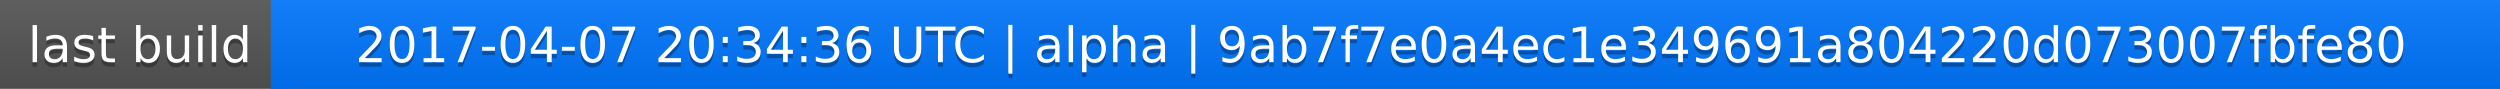
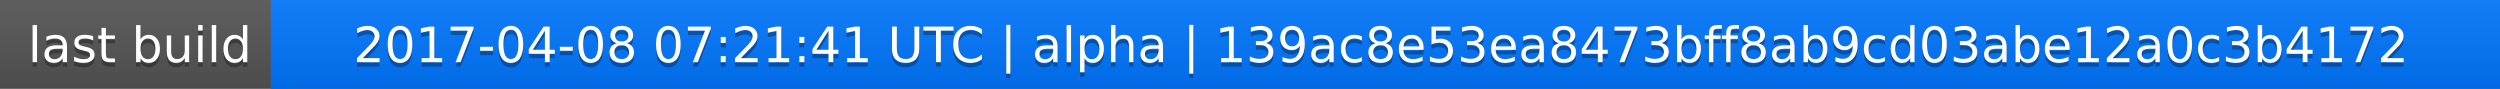
<svg xmlns="http://www.w3.org/2000/svg" width="563" height="20">
  <linearGradient id="a" x2="0" y2="100%">
    <stop offset="0" stop-color="#bbb" stop-opacity=".1" />
    <stop offset="1" stop-opacity=".1" />
  </linearGradient>
  <rect rx="0" width="563" height="20" fill="#555" />
  <rect rx="0" x="61" width="502" height="20" fill="#07f" />
  <path fill="#07f" d="M61 0h4v20h-4z" />
  <rect rx="0" width="563" height="20" fill="url(#a)" />
  <g fill="#fff" text-anchor="middle" font-family="DejaVu Sans,Verdana,Geneva,sans-serif" font-size="11">
    <text x="31.5" y="15" fill="#010101" fill-opacity=".3">last build</text>
    <text x="31.5" y="14">last build</text>
-     <text x="311" y="15" fill="#010101" fill-opacity=".3">2017-04-07 20:34:36 UTC | alpha | 9ab7f7e0a4ec1e349691a804220d073007fbfe80</text>
-     <text x="311" y="14">2017-04-07 20:34:36 UTC | alpha | 9ab7f7e0a4ec1e349691a804220d073007fbfe80</text>
+     <text x="311" y="15" fill="#010101" fill-opacity=".3">2017-04-08 07:21:41 UTC | alpha | 139ac8e53ea8473bff8ab9cd03abe12a0c3b4172</text>
+     <text x="311" y="14">2017-04-08 07:21:41 UTC | alpha | 139ac8e53ea8473bff8ab9cd03abe12a0c3b4172</text>
  </g>
</svg>
